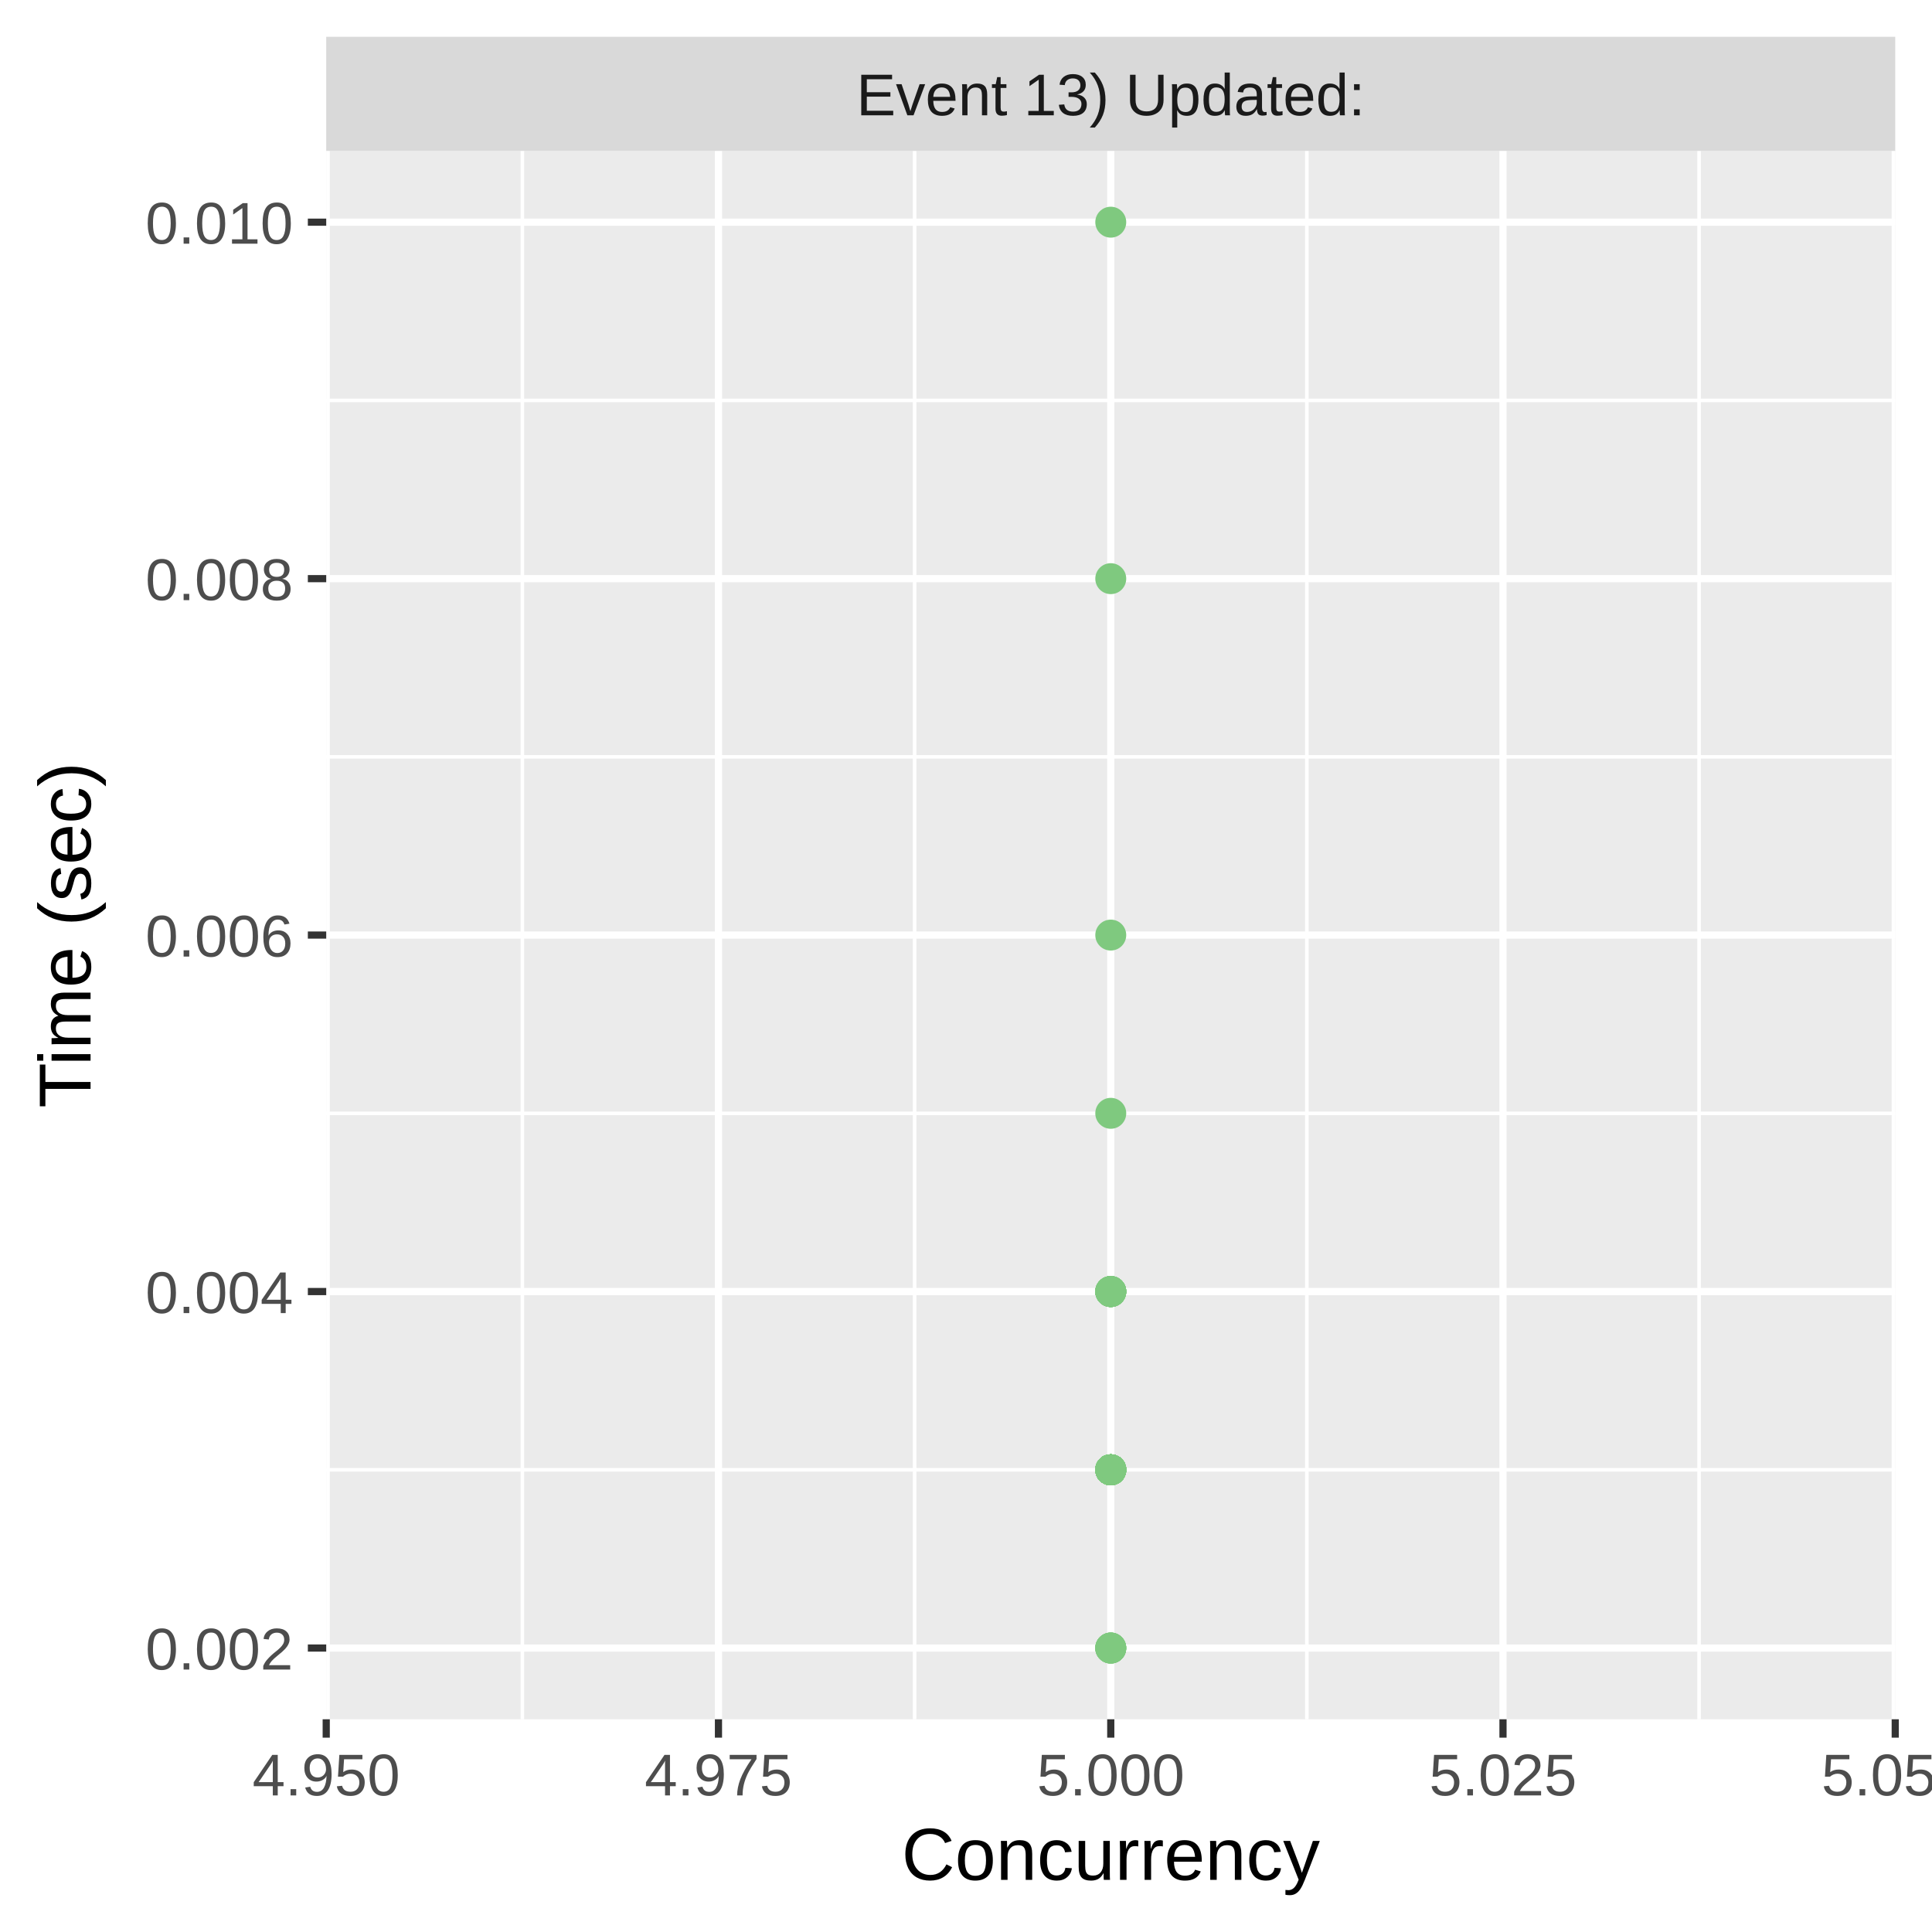
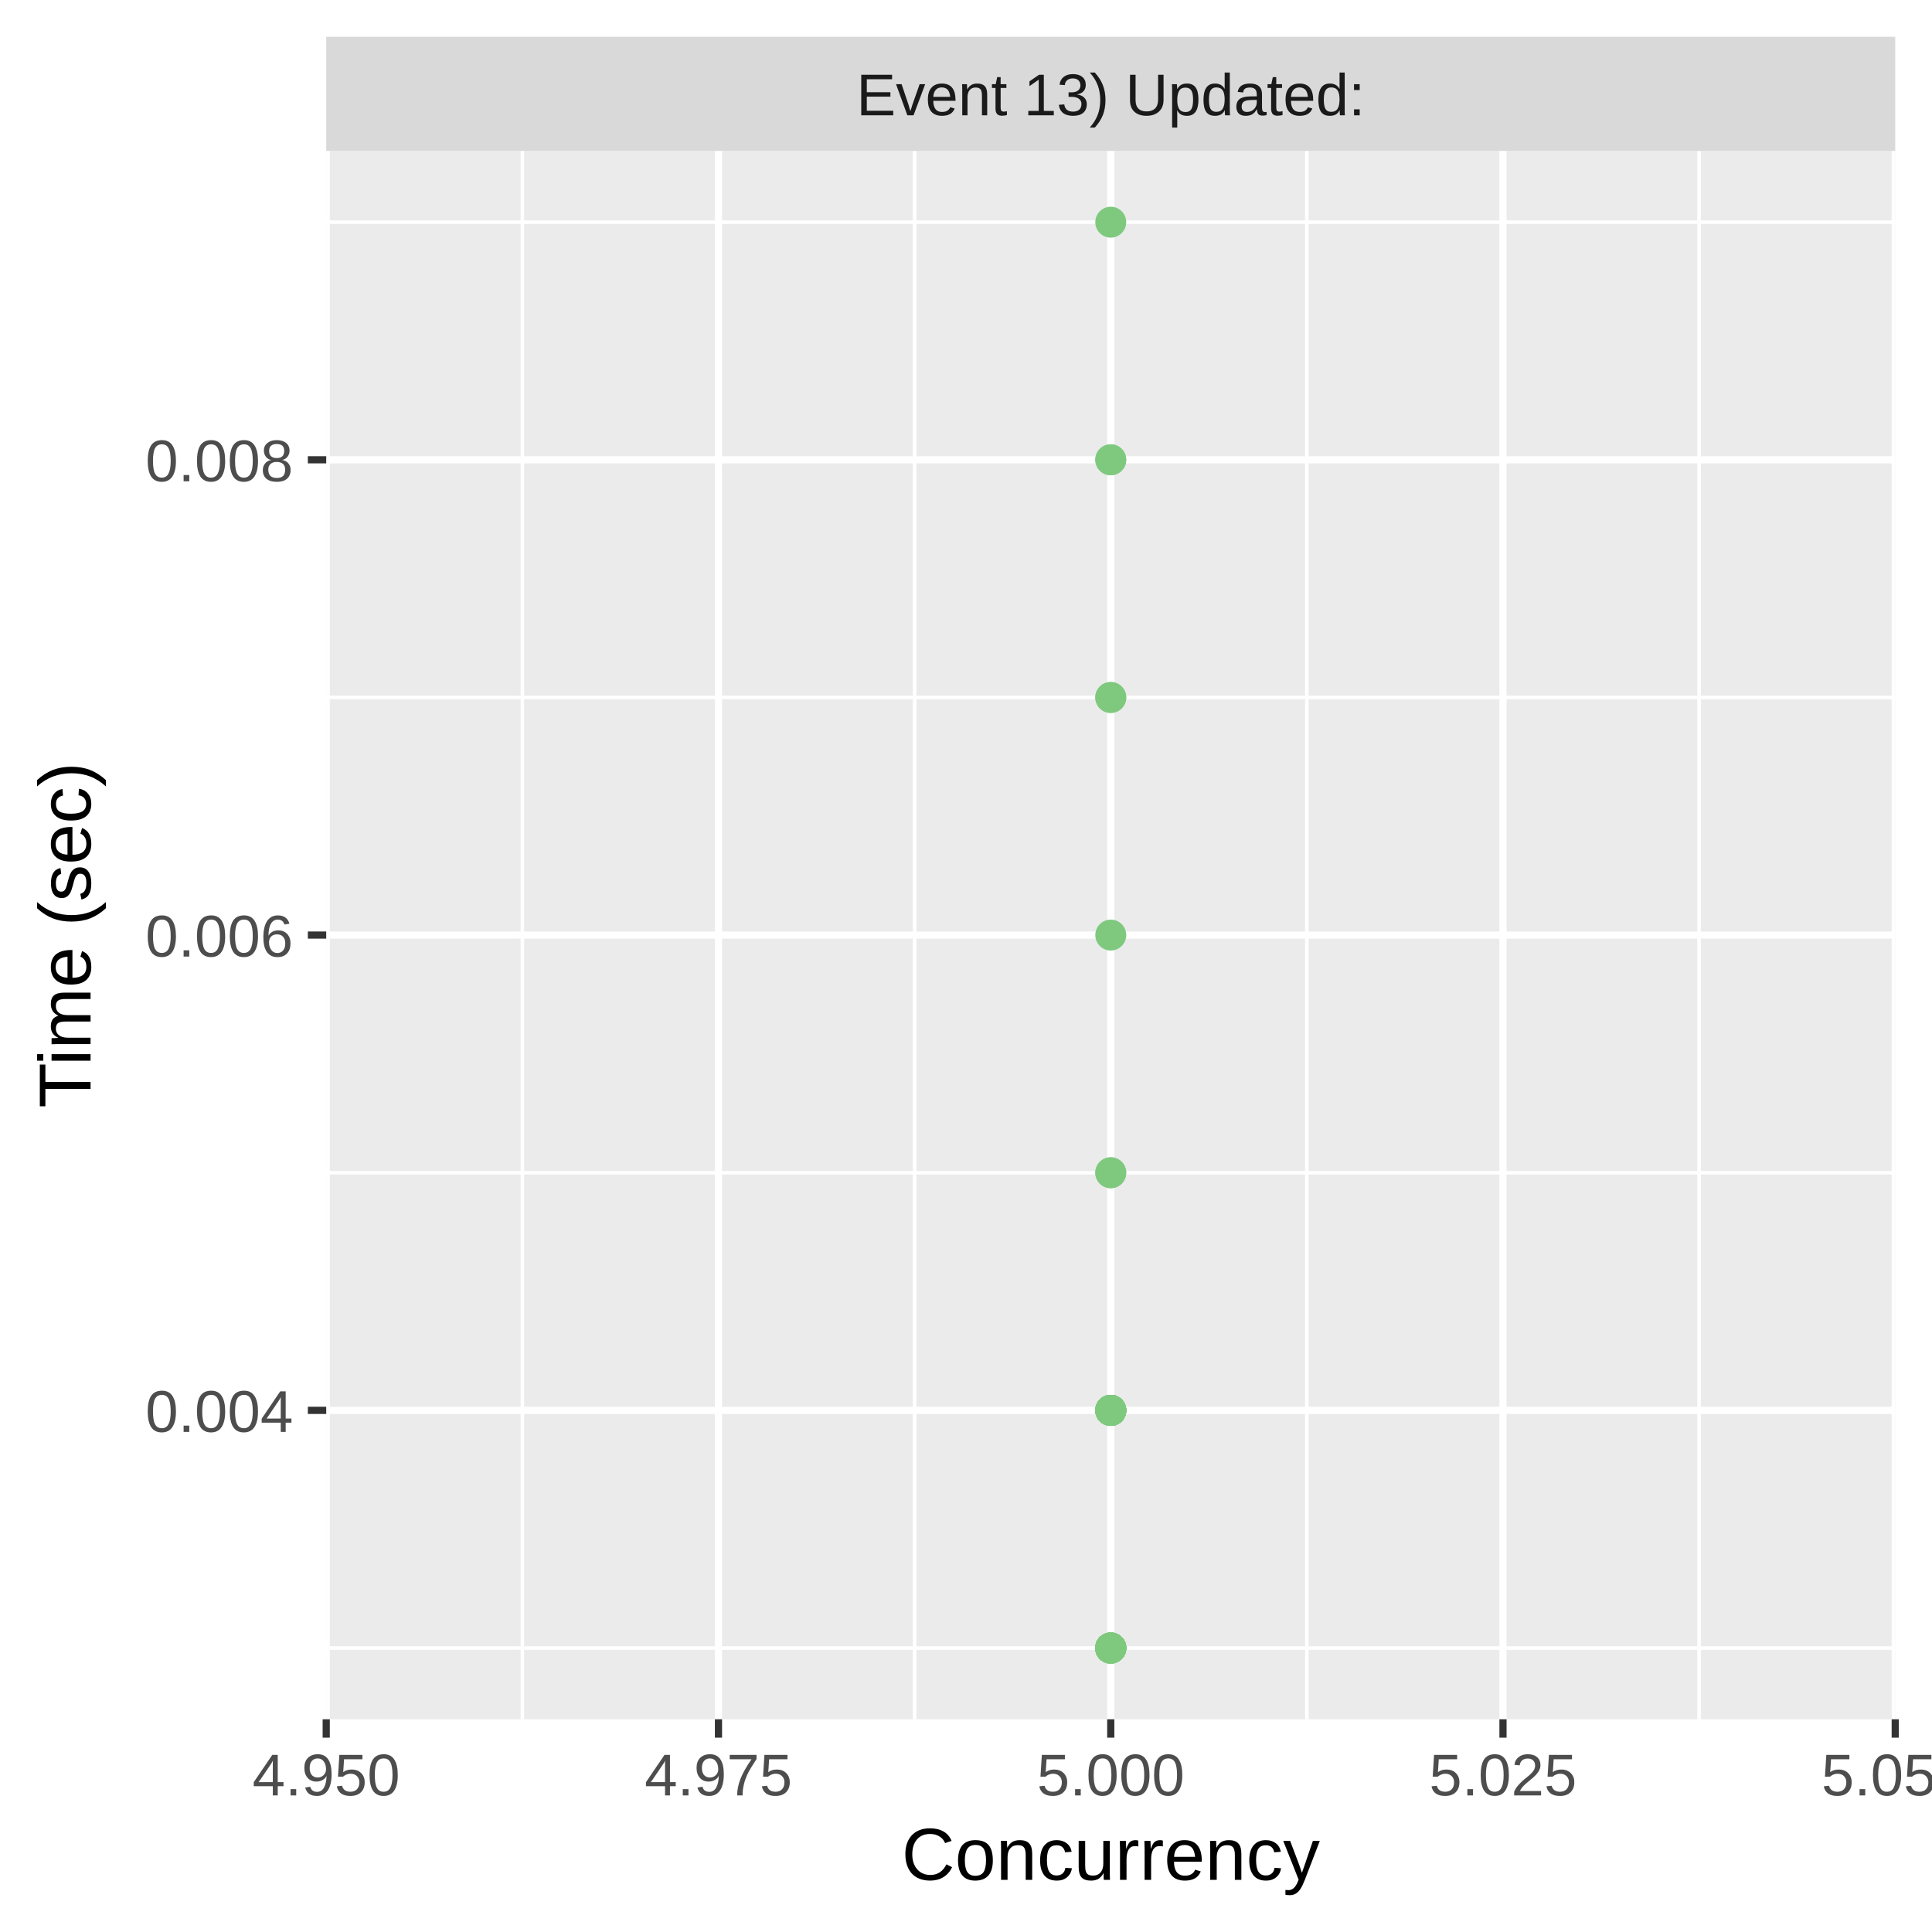
<svg xmlns="http://www.w3.org/2000/svg" class="svglite" width="288.00pt" height="288.00pt" viewBox="0 0 288.00 288.00">
  <defs>
    <style type="text/css">
    .svglite line, .svglite polyline, .svglite polygon, .svglite path, .svglite rect, .svglite circle {
      fill: none;
      stroke: #000000;
      stroke-linecap: round;
      stroke-linejoin: round;
      stroke-miterlimit: 10.00;
    }
    .svglite text {
      white-space: pre;
    }
  </style>
  </defs>
  <rect width="100%" height="100%" style="stroke: none; fill: #FFFFFF;" />
  <defs>
    <clipPath id="cpMC4wMHwyODguMDB8MC4wMHwyODguMDA=">
      <rect x="0.00" y="0.00" width="288.00" height="288.00" />
    </clipPath>
  </defs>
  <g clip-path="url(#cpMC4wMHwyODguMDB8MC4wMHwyODguMDA=)">
    <rect x="0.00" y="0.00" width="288.00" height="288.00" style="stroke-width: 1.07; stroke: #FFFFFF; fill: #FFFFFF;" />
  </g>
  <defs>
    <clipPath id="cpNDguNjN8MjgyLjUyfDIyLjQ5fDI1Ni4yOQ==">
      <rect x="48.63" y="22.49" width="233.89" height="233.80" />
    </clipPath>
  </defs>
  <g clip-path="url(#cpNDguNjN8MjgyLjUyfDIyLjQ5fDI1Ni4yOQ==)">
    <rect x="48.63" y="22.49" width="233.89" height="233.80" style="stroke-width: 1.07; stroke: none; fill: #EBEBEB;" />
-     <polyline points="48.63,219.10 282.52,219.10 " style="stroke-width: 0.53; stroke: #FFFFFF; stroke-linecap: butt;" />
-     <polyline points="48.63,165.96 282.52,165.96 " style="stroke-width: 0.53; stroke: #FFFFFF; stroke-linecap: butt;" />
-     <polyline points="48.63,112.82 282.52,112.82 " style="stroke-width: 0.53; stroke: #FFFFFF; stroke-linecap: butt;" />
-     <polyline points="48.63,59.69 282.52,59.69 " style="stroke-width: 0.53; stroke: #FFFFFF; stroke-linecap: butt;" />
+     <polyline points="48.63,245.67 282.52,245.67 " style="stroke-width: 0.53; stroke: #FFFFFF; stroke-linecap: butt;" />
+     <polyline points="48.63,174.82 282.52,174.82 " style="stroke-width: 0.53; stroke: #FFFFFF; stroke-linecap: butt;" />
+     <polyline points="48.63,103.97 282.52,103.97 " style="stroke-width: 0.53; stroke: #FFFFFF; stroke-linecap: butt;" />
+     <polyline points="48.63,33.12 282.52,33.12 " style="stroke-width: 0.53; stroke: #FFFFFF; stroke-linecap: butt;" />
    <polyline points="77.87,256.29 77.87,22.49 " style="stroke-width: 0.53; stroke: #FFFFFF; stroke-linecap: butt;" />
    <polyline points="136.34,256.29 136.34,22.49 " style="stroke-width: 0.53; stroke: #FFFFFF; stroke-linecap: butt;" />
    <polyline points="194.81,256.29 194.81,22.49 " style="stroke-width: 0.53; stroke: #FFFFFF; stroke-linecap: butt;" />
    <polyline points="253.28,256.29 253.28,22.49 " style="stroke-width: 0.53; stroke: #FFFFFF; stroke-linecap: butt;" />
-     <polyline points="48.63,245.67 282.52,245.67 " style="stroke-width: 1.07; stroke: #FFFFFF; stroke-linecap: butt;" />
-     <polyline points="48.63,192.53 282.52,192.53 " style="stroke-width: 1.07; stroke: #FFFFFF; stroke-linecap: butt;" />
+     <polyline points="48.63,210.24 282.52,210.24 " style="stroke-width: 1.07; stroke: #FFFFFF; stroke-linecap: butt;" />
    <polyline points="48.63,139.39 282.52,139.39 " style="stroke-width: 1.07; stroke: #FFFFFF; stroke-linecap: butt;" />
-     <polyline points="48.63,86.26 282.52,86.26 " style="stroke-width: 1.07; stroke: #FFFFFF; stroke-linecap: butt;" />
-     <polyline points="48.63,33.12 282.52,33.12 " style="stroke-width: 1.07; stroke: #FFFFFF; stroke-linecap: butt;" />
+     <polyline points="48.63,68.54 282.52,68.54 " style="stroke-width: 1.07; stroke: #FFFFFF; stroke-linecap: butt;" />
    <polyline points="48.63,256.29 48.63,22.49 " style="stroke-width: 1.07; stroke: #FFFFFF; stroke-linecap: butt;" />
    <polyline points="107.10,256.29 107.10,22.49 " style="stroke-width: 1.07; stroke: #FFFFFF; stroke-linecap: butt;" />
    <polyline points="165.58,256.29 165.58,22.49 " style="stroke-width: 1.07; stroke: #FFFFFF; stroke-linecap: butt;" />
    <polyline points="224.05,256.29 224.05,22.49 " style="stroke-width: 1.07; stroke: #FFFFFF; stroke-linecap: butt;" />
    <polyline points="282.52,256.29 282.52,22.49 " style="stroke-width: 1.07; stroke: #FFFFFF; stroke-linecap: butt;" />
-     <circle cx="165.58" cy="219.10" r="1.95" style="stroke-width: 0.71; stroke: #7FC97F; fill: #7FC97F;" />
-     <circle cx="165.58" cy="192.53" r="1.95" style="stroke-width: 0.71; stroke: #7FC97F; fill: #7FC97F;" />
-     <circle cx="165.58" cy="219.10" r="1.95" style="stroke-width: 0.71; stroke: #7FC97F; fill: #7FC97F;" />
-     <circle cx="165.58" cy="219.10" r="1.95" style="stroke-width: 0.71; stroke: #7FC97F; fill: #7FC97F;" />
+     <circle cx="165.58" cy="33.12" r="1.95" style="stroke-width: 0.71; stroke: #7FC97F; fill: #7FC97F;" />
+     <circle cx="165.58" cy="210.24" r="1.95" style="stroke-width: 0.71; stroke: #7FC97F; fill: #7FC97F;" />
    <circle cx="165.58" cy="245.67" r="1.95" style="stroke-width: 0.71; stroke: #7FC97F; fill: #7FC97F;" />
-     <circle cx="165.58" cy="219.10" r="1.95" style="stroke-width: 0.71; stroke: #7FC97F; fill: #7FC97F;" />
-     <circle cx="165.58" cy="219.10" r="1.95" style="stroke-width: 0.71; stroke: #7FC97F; fill: #7FC97F;" />
-     <circle cx="165.58" cy="219.10" r="1.95" style="stroke-width: 0.71; stroke: #7FC97F; fill: #7FC97F;" />
-     <circle cx="165.58" cy="219.10" r="1.95" style="stroke-width: 0.71; stroke: #7FC97F; fill: #7FC97F;" />
-     <circle cx="165.58" cy="219.10" r="1.95" style="stroke-width: 0.71; stroke: #7FC97F; fill: #7FC97F;" />
-     <circle cx="165.58" cy="165.96" r="1.95" style="stroke-width: 0.71; stroke: #7FC97F; fill: #7FC97F;" />
-     <circle cx="165.58" cy="219.10" r="1.95" style="stroke-width: 0.71; stroke: #7FC97F; fill: #7FC97F;" />
-     <circle cx="165.58" cy="219.10" r="1.95" style="stroke-width: 0.71; stroke: #7FC97F; fill: #7FC97F;" />
-     <circle cx="165.58" cy="219.10" r="1.95" style="stroke-width: 0.71; stroke: #7FC97F; fill: #7FC97F;" />
-     <circle cx="165.58" cy="219.10" r="1.95" style="stroke-width: 0.71; stroke: #7FC97F; fill: #7FC97F;" />
-     <circle cx="165.58" cy="219.10" r="1.95" style="stroke-width: 0.71; stroke: #7FC97F; fill: #7FC97F;" />
-     <circle cx="165.58" cy="219.10" r="1.95" style="stroke-width: 0.71; stroke: #7FC97F; fill: #7FC97F;" />
    <circle cx="165.58" cy="245.67" r="1.95" style="stroke-width: 0.71; stroke: #7FC97F; fill: #7FC97F;" />
-     <circle cx="165.58" cy="219.10" r="1.95" style="stroke-width: 0.71; stroke: #7FC97F; fill: #7FC97F;" />
-     <circle cx="165.58" cy="219.10" r="1.95" style="stroke-width: 0.71; stroke: #7FC97F; fill: #7FC97F;" />
-     <circle cx="165.58" cy="219.10" r="1.95" style="stroke-width: 0.71; stroke: #7FC97F; fill: #7FC97F;" />
-     <circle cx="165.58" cy="219.10" r="1.95" style="stroke-width: 0.71; stroke: #7FC97F; fill: #7FC97F;" />
-     <circle cx="165.58" cy="219.10" r="1.95" style="stroke-width: 0.71; stroke: #7FC97F; fill: #7FC97F;" />
-     <circle cx="165.58" cy="219.10" r="1.95" style="stroke-width: 0.71; stroke: #7FC97F; fill: #7FC97F;" />
-     <circle cx="165.58" cy="219.10" r="1.95" style="stroke-width: 0.71; stroke: #7FC97F; fill: #7FC97F;" />
-     <circle cx="165.58" cy="219.10" r="1.95" style="stroke-width: 0.71; stroke: #7FC97F; fill: #7FC97F;" />
-     <circle cx="165.58" cy="219.10" r="1.95" style="stroke-width: 0.71; stroke: #7FC97F; fill: #7FC97F;" />
-     <circle cx="165.58" cy="219.10" r="1.95" style="stroke-width: 0.71; stroke: #7FC97F; fill: #7FC97F;" />
-     <circle cx="165.58" cy="219.10" r="1.95" style="stroke-width: 0.71; stroke: #7FC97F; fill: #7FC97F;" />
-     <circle cx="165.58" cy="219.10" r="1.95" style="stroke-width: 0.71; stroke: #7FC97F; fill: #7FC97F;" />
-     <circle cx="165.58" cy="219.10" r="1.95" style="stroke-width: 0.71; stroke: #7FC97F; fill: #7FC97F;" />
-     <circle cx="165.58" cy="219.10" r="1.95" style="stroke-width: 0.71; stroke: #7FC97F; fill: #7FC97F;" />
-     <circle cx="165.58" cy="86.26" r="1.95" style="stroke-width: 0.71; stroke: #7FC97F; fill: #7FC97F;" />
-     <circle cx="165.58" cy="192.53" r="1.95" style="stroke-width: 0.71; stroke: #7FC97F; fill: #7FC97F;" />
-     <circle cx="165.58" cy="192.53" r="1.95" style="stroke-width: 0.71; stroke: #7FC97F; fill: #7FC97F;" />
    <circle cx="165.58" cy="245.67" r="1.95" style="stroke-width: 0.71; stroke: #7FC97F; fill: #7FC97F;" />
-     <circle cx="165.58" cy="219.10" r="1.95" style="stroke-width: 0.71; stroke: #7FC97F; fill: #7FC97F;" />
-     <circle cx="165.58" cy="219.10" r="1.95" style="stroke-width: 0.71; stroke: #7FC97F; fill: #7FC97F;" />
-     <circle cx="165.58" cy="219.10" r="1.95" style="stroke-width: 0.71; stroke: #7FC97F; fill: #7FC97F;" />
    <circle cx="165.58" cy="245.67" r="1.95" style="stroke-width: 0.71; stroke: #7FC97F; fill: #7FC97F;" />
-     <circle cx="165.58" cy="219.10" r="1.95" style="stroke-width: 0.71; stroke: #7FC97F; fill: #7FC97F;" />
-     <circle cx="165.58" cy="219.10" r="1.95" style="stroke-width: 0.71; stroke: #7FC97F; fill: #7FC97F;" />
-     <circle cx="165.58" cy="192.53" r="1.95" style="stroke-width: 0.71; stroke: #7FC97F; fill: #7FC97F;" />
-     <circle cx="165.58" cy="192.53" r="1.95" style="stroke-width: 0.71; stroke: #7FC97F; fill: #7FC97F;" />
-     <circle cx="165.58" cy="219.10" r="1.95" style="stroke-width: 0.71; stroke: #7FC97F; fill: #7FC97F;" />
-     <circle cx="165.58" cy="219.10" r="1.95" style="stroke-width: 0.71; stroke: #7FC97F; fill: #7FC97F;" />
-     <circle cx="165.58" cy="219.10" r="1.95" style="stroke-width: 0.71; stroke: #7FC97F; fill: #7FC97F;" />
-     <circle cx="165.58" cy="219.10" r="1.95" style="stroke-width: 0.71; stroke: #7FC97F; fill: #7FC97F;" />
-     <circle cx="165.58" cy="219.10" r="1.95" style="stroke-width: 0.71; stroke: #7FC97F; fill: #7FC97F;" />
-     <circle cx="165.58" cy="192.53" r="1.95" style="stroke-width: 0.71; stroke: #7FC97F; fill: #7FC97F;" />
-     <circle cx="165.58" cy="219.10" r="1.95" style="stroke-width: 0.71; stroke: #7FC97F; fill: #7FC97F;" />
-     <circle cx="165.58" cy="192.53" r="1.95" style="stroke-width: 0.71; stroke: #7FC97F; fill: #7FC97F;" />
-     <circle cx="165.58" cy="219.10" r="1.95" style="stroke-width: 0.71; stroke: #7FC97F; fill: #7FC97F;" />
-     <circle cx="165.58" cy="219.10" r="1.95" style="stroke-width: 0.71; stroke: #7FC97F; fill: #7FC97F;" />
-     <circle cx="165.58" cy="33.12" r="1.95" style="stroke-width: 0.71; stroke: #7FC97F; fill: #7FC97F;" />
-     <circle cx="165.58" cy="192.53" r="1.95" style="stroke-width: 0.71; stroke: #7FC97F; fill: #7FC97F;" />
-     <circle cx="165.58" cy="219.10" r="1.95" style="stroke-width: 0.71; stroke: #7FC97F; fill: #7FC97F;" />
+     <circle cx="165.58" cy="245.67" r="1.95" style="stroke-width: 0.71; stroke: #7FC97F; fill: #7FC97F;" />
+     <circle cx="165.58" cy="245.67" r="1.95" style="stroke-width: 0.71; stroke: #7FC97F; fill: #7FC97F;" />
+     <circle cx="165.58" cy="245.67" r="1.95" style="stroke-width: 0.71; stroke: #7FC97F; fill: #7FC97F;" />
+     <circle cx="165.58" cy="245.67" r="1.95" style="stroke-width: 0.71; stroke: #7FC97F; fill: #7FC97F;" />
+     <circle cx="165.58" cy="68.54" r="1.95" style="stroke-width: 0.71; stroke: #7FC97F; fill: #7FC97F;" />
+     <circle cx="165.58" cy="210.24" r="1.95" style="stroke-width: 0.71; stroke: #7FC97F; fill: #7FC97F;" />
+     <circle cx="165.58" cy="210.24" r="1.95" style="stroke-width: 0.71; stroke: #7FC97F; fill: #7FC97F;" />
+     <circle cx="165.58" cy="210.24" r="1.95" style="stroke-width: 0.71; stroke: #7FC97F; fill: #7FC97F;" />
+     <circle cx="165.58" cy="103.97" r="1.95" style="stroke-width: 0.71; stroke: #7FC97F; fill: #7FC97F;" />
+     <circle cx="165.58" cy="210.24" r="1.95" style="stroke-width: 0.71; stroke: #7FC97F; fill: #7FC97F;" />
+     <circle cx="165.58" cy="245.67" r="1.95" style="stroke-width: 0.71; stroke: #7FC97F; fill: #7FC97F;" />
+     <circle cx="165.58" cy="210.24" r="1.95" style="stroke-width: 0.71; stroke: #7FC97F; fill: #7FC97F;" />
+     <circle cx="165.58" cy="245.67" r="1.95" style="stroke-width: 0.71; stroke: #7FC97F; fill: #7FC97F;" />
+     <circle cx="165.58" cy="210.24" r="1.95" style="stroke-width: 0.71; stroke: #7FC97F; fill: #7FC97F;" />
+     <circle cx="165.58" cy="210.24" r="1.95" style="stroke-width: 0.71; stroke: #7FC97F; fill: #7FC97F;" />
+     <circle cx="165.58" cy="245.67" r="1.95" style="stroke-width: 0.71; stroke: #7FC97F; fill: #7FC97F;" />
+     <circle cx="165.58" cy="245.67" r="1.95" style="stroke-width: 0.71; stroke: #7FC97F; fill: #7FC97F;" />
+     <circle cx="165.58" cy="245.67" r="1.95" style="stroke-width: 0.71; stroke: #7FC97F; fill: #7FC97F;" />
+     <circle cx="165.58" cy="210.24" r="1.95" style="stroke-width: 0.71; stroke: #7FC97F; fill: #7FC97F;" />
+     <circle cx="165.58" cy="245.67" r="1.95" style="stroke-width: 0.71; stroke: #7FC97F; fill: #7FC97F;" />
+     <circle cx="165.58" cy="245.67" r="1.95" style="stroke-width: 0.71; stroke: #7FC97F; fill: #7FC97F;" />
+     <circle cx="165.58" cy="210.24" r="1.95" style="stroke-width: 0.71; stroke: #7FC97F; fill: #7FC97F;" />
+     <circle cx="165.58" cy="245.67" r="1.95" style="stroke-width: 0.71; stroke: #7FC97F; fill: #7FC97F;" />
+     <circle cx="165.58" cy="210.24" r="1.95" style="stroke-width: 0.71; stroke: #7FC97F; fill: #7FC97F;" />
+     <circle cx="165.58" cy="245.67" r="1.95" style="stroke-width: 0.71; stroke: #7FC97F; fill: #7FC97F;" />
+     <circle cx="165.58" cy="245.67" r="1.95" style="stroke-width: 0.71; stroke: #7FC97F; fill: #7FC97F;" />
+     <circle cx="165.58" cy="245.67" r="1.95" style="stroke-width: 0.71; stroke: #7FC97F; fill: #7FC97F;" />
+     <circle cx="165.58" cy="245.67" r="1.95" style="stroke-width: 0.71; stroke: #7FC97F; fill: #7FC97F;" />
+     <circle cx="165.58" cy="245.67" r="1.95" style="stroke-width: 0.71; stroke: #7FC97F; fill: #7FC97F;" />
+     <circle cx="165.58" cy="245.67" r="1.95" style="stroke-width: 0.71; stroke: #7FC97F; fill: #7FC97F;" />
+     <circle cx="165.58" cy="245.67" r="1.95" style="stroke-width: 0.71; stroke: #7FC97F; fill: #7FC97F;" />
+     <circle cx="165.58" cy="245.67" r="1.95" style="stroke-width: 0.71; stroke: #7FC97F; fill: #7FC97F;" />
+     <circle cx="165.58" cy="210.24" r="1.95" style="stroke-width: 0.71; stroke: #7FC97F; fill: #7FC97F;" />
+     <circle cx="165.58" cy="245.67" r="1.95" style="stroke-width: 0.71; stroke: #7FC97F; fill: #7FC97F;" />
+     <circle cx="165.58" cy="210.24" r="1.95" style="stroke-width: 0.71; stroke: #7FC97F; fill: #7FC97F;" />
+     <circle cx="165.58" cy="245.67" r="1.95" style="stroke-width: 0.71; stroke: #7FC97F; fill: #7FC97F;" />
+     <circle cx="165.58" cy="174.82" r="1.95" style="stroke-width: 0.71; stroke: #7FC97F; fill: #7FC97F;" />
+     <circle cx="165.58" cy="210.24" r="1.95" style="stroke-width: 0.71; stroke: #7FC97F; fill: #7FC97F;" />
+     <circle cx="165.58" cy="245.67" r="1.95" style="stroke-width: 0.71; stroke: #7FC97F; fill: #7FC97F;" />
+     <circle cx="165.58" cy="174.82" r="1.95" style="stroke-width: 0.71; stroke: #7FC97F; fill: #7FC97F;" />
+     <circle cx="165.58" cy="210.24" r="1.95" style="stroke-width: 0.71; stroke: #7FC97F; fill: #7FC97F;" />
+     <circle cx="165.58" cy="210.24" r="1.95" style="stroke-width: 0.71; stroke: #7FC97F; fill: #7FC97F;" />
+     <circle cx="165.58" cy="103.97" r="1.95" style="stroke-width: 0.71; stroke: #7FC97F; fill: #7FC97F;" />
+     <circle cx="165.58" cy="210.24" r="1.95" style="stroke-width: 0.71; stroke: #7FC97F; fill: #7FC97F;" />
+     <circle cx="165.58" cy="210.24" r="1.95" style="stroke-width: 0.71; stroke: #7FC97F; fill: #7FC97F;" />
+     <circle cx="165.58" cy="210.24" r="1.95" style="stroke-width: 0.71; stroke: #7FC97F; fill: #7FC97F;" />
+     <circle cx="165.58" cy="245.67" r="1.95" style="stroke-width: 0.71; stroke: #7FC97F; fill: #7FC97F;" />
+     <circle cx="165.58" cy="210.24" r="1.95" style="stroke-width: 0.71; stroke: #7FC97F; fill: #7FC97F;" />
+     <circle cx="165.58" cy="68.54" r="1.95" style="stroke-width: 0.71; stroke: #7FC97F; fill: #7FC97F;" />
+     <circle cx="165.58" cy="245.67" r="1.95" style="stroke-width: 0.71; stroke: #7FC97F; fill: #7FC97F;" />
+     <circle cx="165.58" cy="245.67" r="1.95" style="stroke-width: 0.71; stroke: #7FC97F; fill: #7FC97F;" />
+     <circle cx="165.58" cy="210.24" r="1.95" style="stroke-width: 0.71; stroke: #7FC97F; fill: #7FC97F;" />
+     <circle cx="165.58" cy="245.67" r="1.95" style="stroke-width: 0.71; stroke: #7FC97F; fill: #7FC97F;" />
+     <circle cx="165.58" cy="245.67" r="1.95" style="stroke-width: 0.71; stroke: #7FC97F; fill: #7FC97F;" />
+     <circle cx="165.58" cy="245.67" r="1.95" style="stroke-width: 0.71; stroke: #7FC97F; fill: #7FC97F;" />
+     <circle cx="165.58" cy="210.24" r="1.95" style="stroke-width: 0.71; stroke: #7FC97F; fill: #7FC97F;" />
+     <circle cx="165.58" cy="210.24" r="1.95" style="stroke-width: 0.71; stroke: #7FC97F; fill: #7FC97F;" />
    <circle cx="165.58" cy="139.39" r="1.95" style="stroke-width: 0.71; stroke: #7FC97F; fill: #7FC97F;" />
-     <circle cx="165.58" cy="219.10" r="1.95" style="stroke-width: 0.71; stroke: #7FC97F; fill: #7FC97F;" />
-     <circle cx="165.58" cy="219.10" r="1.95" style="stroke-width: 0.71; stroke: #7FC97F; fill: #7FC97F;" />
-     <circle cx="165.58" cy="219.10" r="1.95" style="stroke-width: 0.71; stroke: #7FC97F; fill: #7FC97F;" />
-     <circle cx="165.58" cy="219.10" r="1.95" style="stroke-width: 0.71; stroke: #7FC97F; fill: #7FC97F;" />
-     <circle cx="165.58" cy="192.53" r="1.95" style="stroke-width: 0.71; stroke: #7FC97F; fill: #7FC97F;" />
-     <circle cx="165.58" cy="219.10" r="1.95" style="stroke-width: 0.71; stroke: #7FC97F; fill: #7FC97F;" />
+     <circle cx="165.58" cy="210.24" r="1.95" style="stroke-width: 0.71; stroke: #7FC97F; fill: #7FC97F;" />
    <circle cx="165.58" cy="245.67" r="1.95" style="stroke-width: 0.71; stroke: #7FC97F; fill: #7FC97F;" />
-     <circle cx="165.58" cy="192.53" r="1.95" style="stroke-width: 0.71; stroke: #7FC97F; fill: #7FC97F;" />
-     <circle cx="165.58" cy="219.10" r="1.95" style="stroke-width: 0.71; stroke: #7FC97F; fill: #7FC97F;" />
-     <circle cx="165.58" cy="219.10" r="1.95" style="stroke-width: 0.71; stroke: #7FC97F; fill: #7FC97F;" />
-     <circle cx="165.58" cy="219.10" r="1.95" style="stroke-width: 0.71; stroke: #7FC97F; fill: #7FC97F;" />
+     <circle cx="165.58" cy="210.24" r="1.95" style="stroke-width: 0.71; stroke: #7FC97F; fill: #7FC97F;" />
+     <circle cx="165.58" cy="210.24" r="1.95" style="stroke-width: 0.71; stroke: #7FC97F; fill: #7FC97F;" />
  </g>
  <g clip-path="url(#cpMC4wMHwyODguMDB8MC4wMHwyODguMDA=)">
</g>
  <defs>
    <clipPath id="cpNDguNjN8MjgyLjUyfDUuNDh8MjIuNDk=">
      <rect x="48.63" y="5.48" width="233.89" height="17.01" />
    </clipPath>
  </defs>
  <g clip-path="url(#cpNDguNjN8MjgyLjUyfDUuNDh8MjIuNDk=)">
    <rect x="48.63" y="5.48" width="233.89" height="17.01" style="stroke-width: 1.07; stroke: none; fill: #D9D9D9;" />
    <text x="165.58" y="17.19" text-anchor="middle" style="font-size: 8.80px;fill: #1A1A1A; font-family: &quot;Liberation Sans&quot;;" textLength="88.62px" lengthAdjust="spacingAndGlyphs">Event 13) Updated: </text>
  </g>
  <g clip-path="url(#cpMC4wMHwyODguMDB8MC4wMHwyODguMDA=)">
    <polyline points="48.63,259.03 48.63,256.29 " style="stroke-width: 1.07; stroke: #333333; stroke-linecap: butt;" />
    <polyline points="107.10,259.03 107.10,256.29 " style="stroke-width: 1.07; stroke: #333333; stroke-linecap: butt;" />
    <polyline points="165.58,259.03 165.58,256.29 " style="stroke-width: 1.07; stroke: #333333; stroke-linecap: butt;" />
    <polyline points="224.05,259.03 224.05,256.29 " style="stroke-width: 1.07; stroke: #333333; stroke-linecap: butt;" />
    <polyline points="282.52,259.03 282.52,256.29 " style="stroke-width: 1.07; stroke: #333333; stroke-linecap: butt;" />
    <text x="48.63" y="267.64" text-anchor="middle" style="font-size: 8.80px;fill: #4D4D4D; font-family: &quot;Liberation Sans&quot;;" textLength="25.17px" lengthAdjust="spacingAndGlyphs">4.950</text>
    <text x="107.10" y="267.64" text-anchor="middle" style="font-size: 8.80px;fill: #4D4D4D; font-family: &quot;Liberation Sans&quot;;" textLength="25.17px" lengthAdjust="spacingAndGlyphs">4.975</text>
    <text x="165.58" y="267.64" text-anchor="middle" style="font-size: 8.80px;fill: #4D4D4D; font-family: &quot;Liberation Sans&quot;;" textLength="25.17px" lengthAdjust="spacingAndGlyphs">5.000</text>
    <text x="224.05" y="267.64" text-anchor="middle" style="font-size: 8.80px;fill: #4D4D4D; font-family: &quot;Liberation Sans&quot;;" textLength="25.17px" lengthAdjust="spacingAndGlyphs">5.025</text>
    <text x="282.52" y="267.64" text-anchor="middle" style="font-size: 8.80px;fill: #4D4D4D; font-family: &quot;Liberation Sans&quot;;" textLength="25.17px" lengthAdjust="spacingAndGlyphs">5.050</text>
-     <text x="43.70" y="248.88" text-anchor="end" style="font-size: 8.80px;fill: #4D4D4D; font-family: &quot;Liberation Sans&quot;;" textLength="25.17px" lengthAdjust="spacingAndGlyphs">0.002</text>
-     <text x="43.70" y="195.74" text-anchor="end" style="font-size: 8.80px;fill: #4D4D4D; font-family: &quot;Liberation Sans&quot;;" textLength="25.17px" lengthAdjust="spacingAndGlyphs">0.004</text>
+     <text x="43.70" y="213.45" text-anchor="end" style="font-size: 8.80px;fill: #4D4D4D; font-family: &quot;Liberation Sans&quot;;" textLength="25.17px" lengthAdjust="spacingAndGlyphs">0.004</text>
    <text x="43.70" y="142.60" text-anchor="end" style="font-size: 8.80px;fill: #4D4D4D; font-family: &quot;Liberation Sans&quot;;" textLength="25.17px" lengthAdjust="spacingAndGlyphs">0.006</text>
-     <text x="43.70" y="89.46" text-anchor="end" style="font-size: 8.80px;fill: #4D4D4D; font-family: &quot;Liberation Sans&quot;;" textLength="25.17px" lengthAdjust="spacingAndGlyphs">0.008</text>
-     <text x="43.70" y="36.33" text-anchor="end" style="font-size: 8.80px;fill: #4D4D4D; font-family: &quot;Liberation Sans&quot;;" textLength="25.17px" lengthAdjust="spacingAndGlyphs">0.010</text>
-     <polyline points="45.89,245.67 48.63,245.67 " style="stroke-width: 1.07; stroke: #333333; stroke-linecap: butt;" />
-     <polyline points="45.89,192.53 48.63,192.53 " style="stroke-width: 1.07; stroke: #333333; stroke-linecap: butt;" />
+     <text x="43.70" y="71.75" text-anchor="end" style="font-size: 8.80px;fill: #4D4D4D; font-family: &quot;Liberation Sans&quot;;" textLength="25.17px" lengthAdjust="spacingAndGlyphs">0.008</text>
+     <polyline points="45.89,210.24 48.63,210.24 " style="stroke-width: 1.07; stroke: #333333; stroke-linecap: butt;" />
    <polyline points="45.89,139.39 48.63,139.39 " style="stroke-width: 1.07; stroke: #333333; stroke-linecap: butt;" />
-     <polyline points="45.89,86.26 48.63,86.26 " style="stroke-width: 1.07; stroke: #333333; stroke-linecap: butt;" />
-     <polyline points="45.89,33.12 48.63,33.12 " style="stroke-width: 1.07; stroke: #333333; stroke-linecap: butt;" />
+     <polyline points="45.89,68.54 48.63,68.54 " style="stroke-width: 1.07; stroke: #333333; stroke-linecap: butt;" />
    <text x="165.58" y="280.23" text-anchor="middle" style="font-size: 11.00px; font-family: &quot;Liberation Sans&quot;;" textLength="69.30px" lengthAdjust="spacingAndGlyphs">Concurrency</text>
    <text transform="translate(13.50,139.39) rotate(-90)" text-anchor="middle" style="font-size: 11.00px; font-family: &quot;Liberation Sans&quot;;" textLength="57.55px" lengthAdjust="spacingAndGlyphs">Time (sec)</text>
  </g>
</svg>
